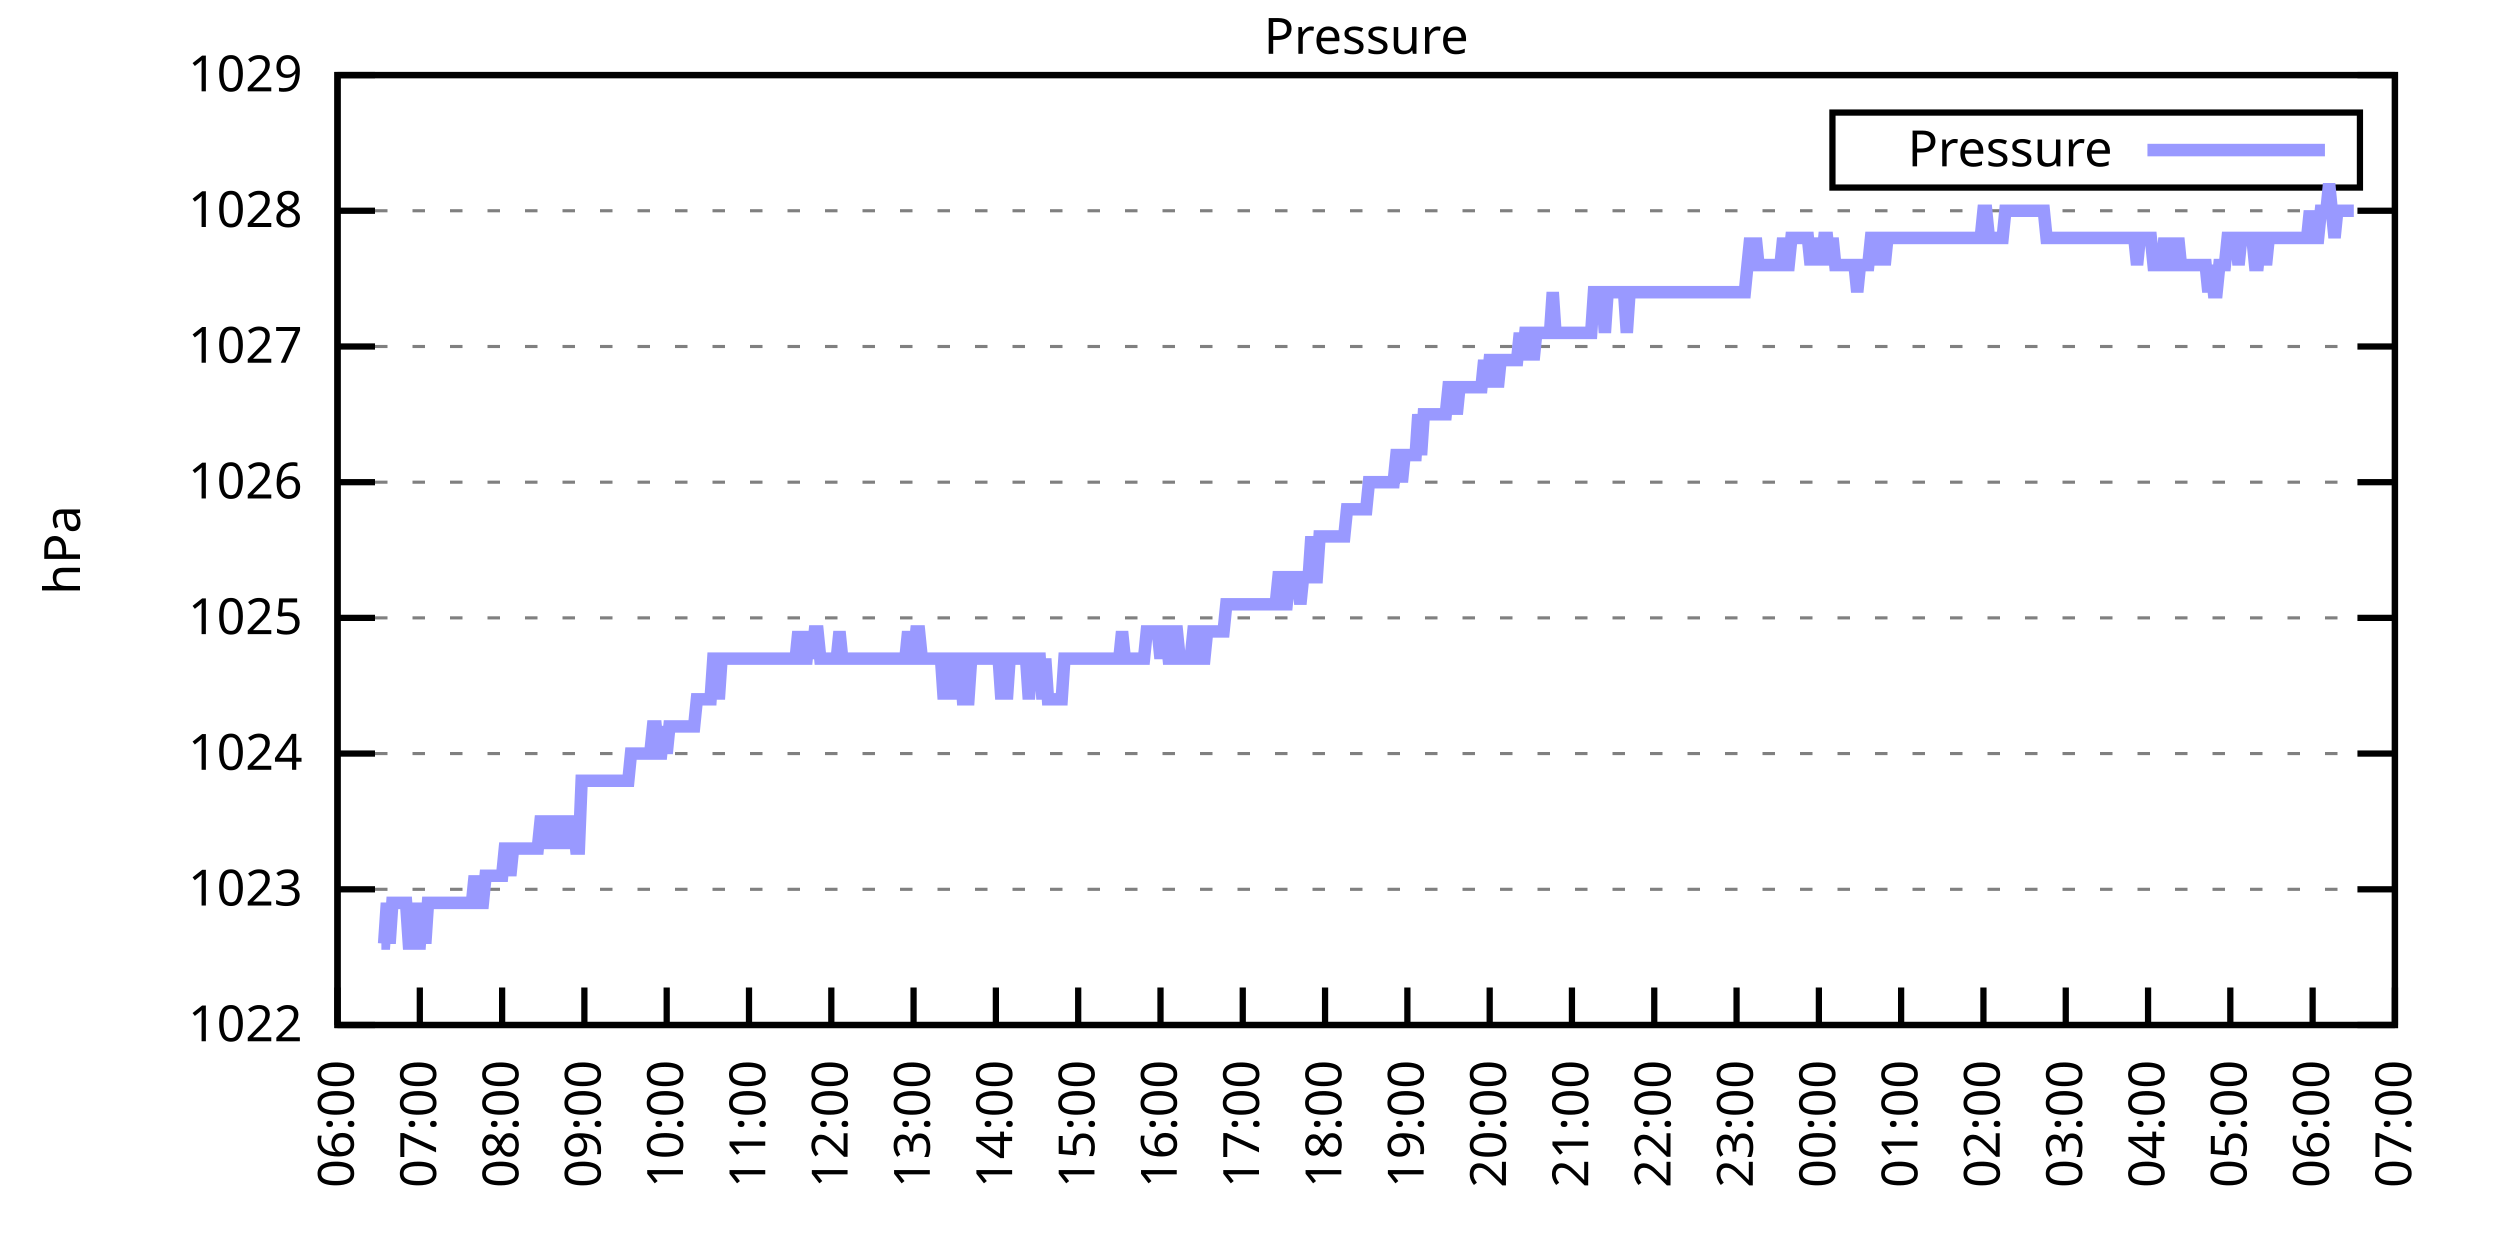
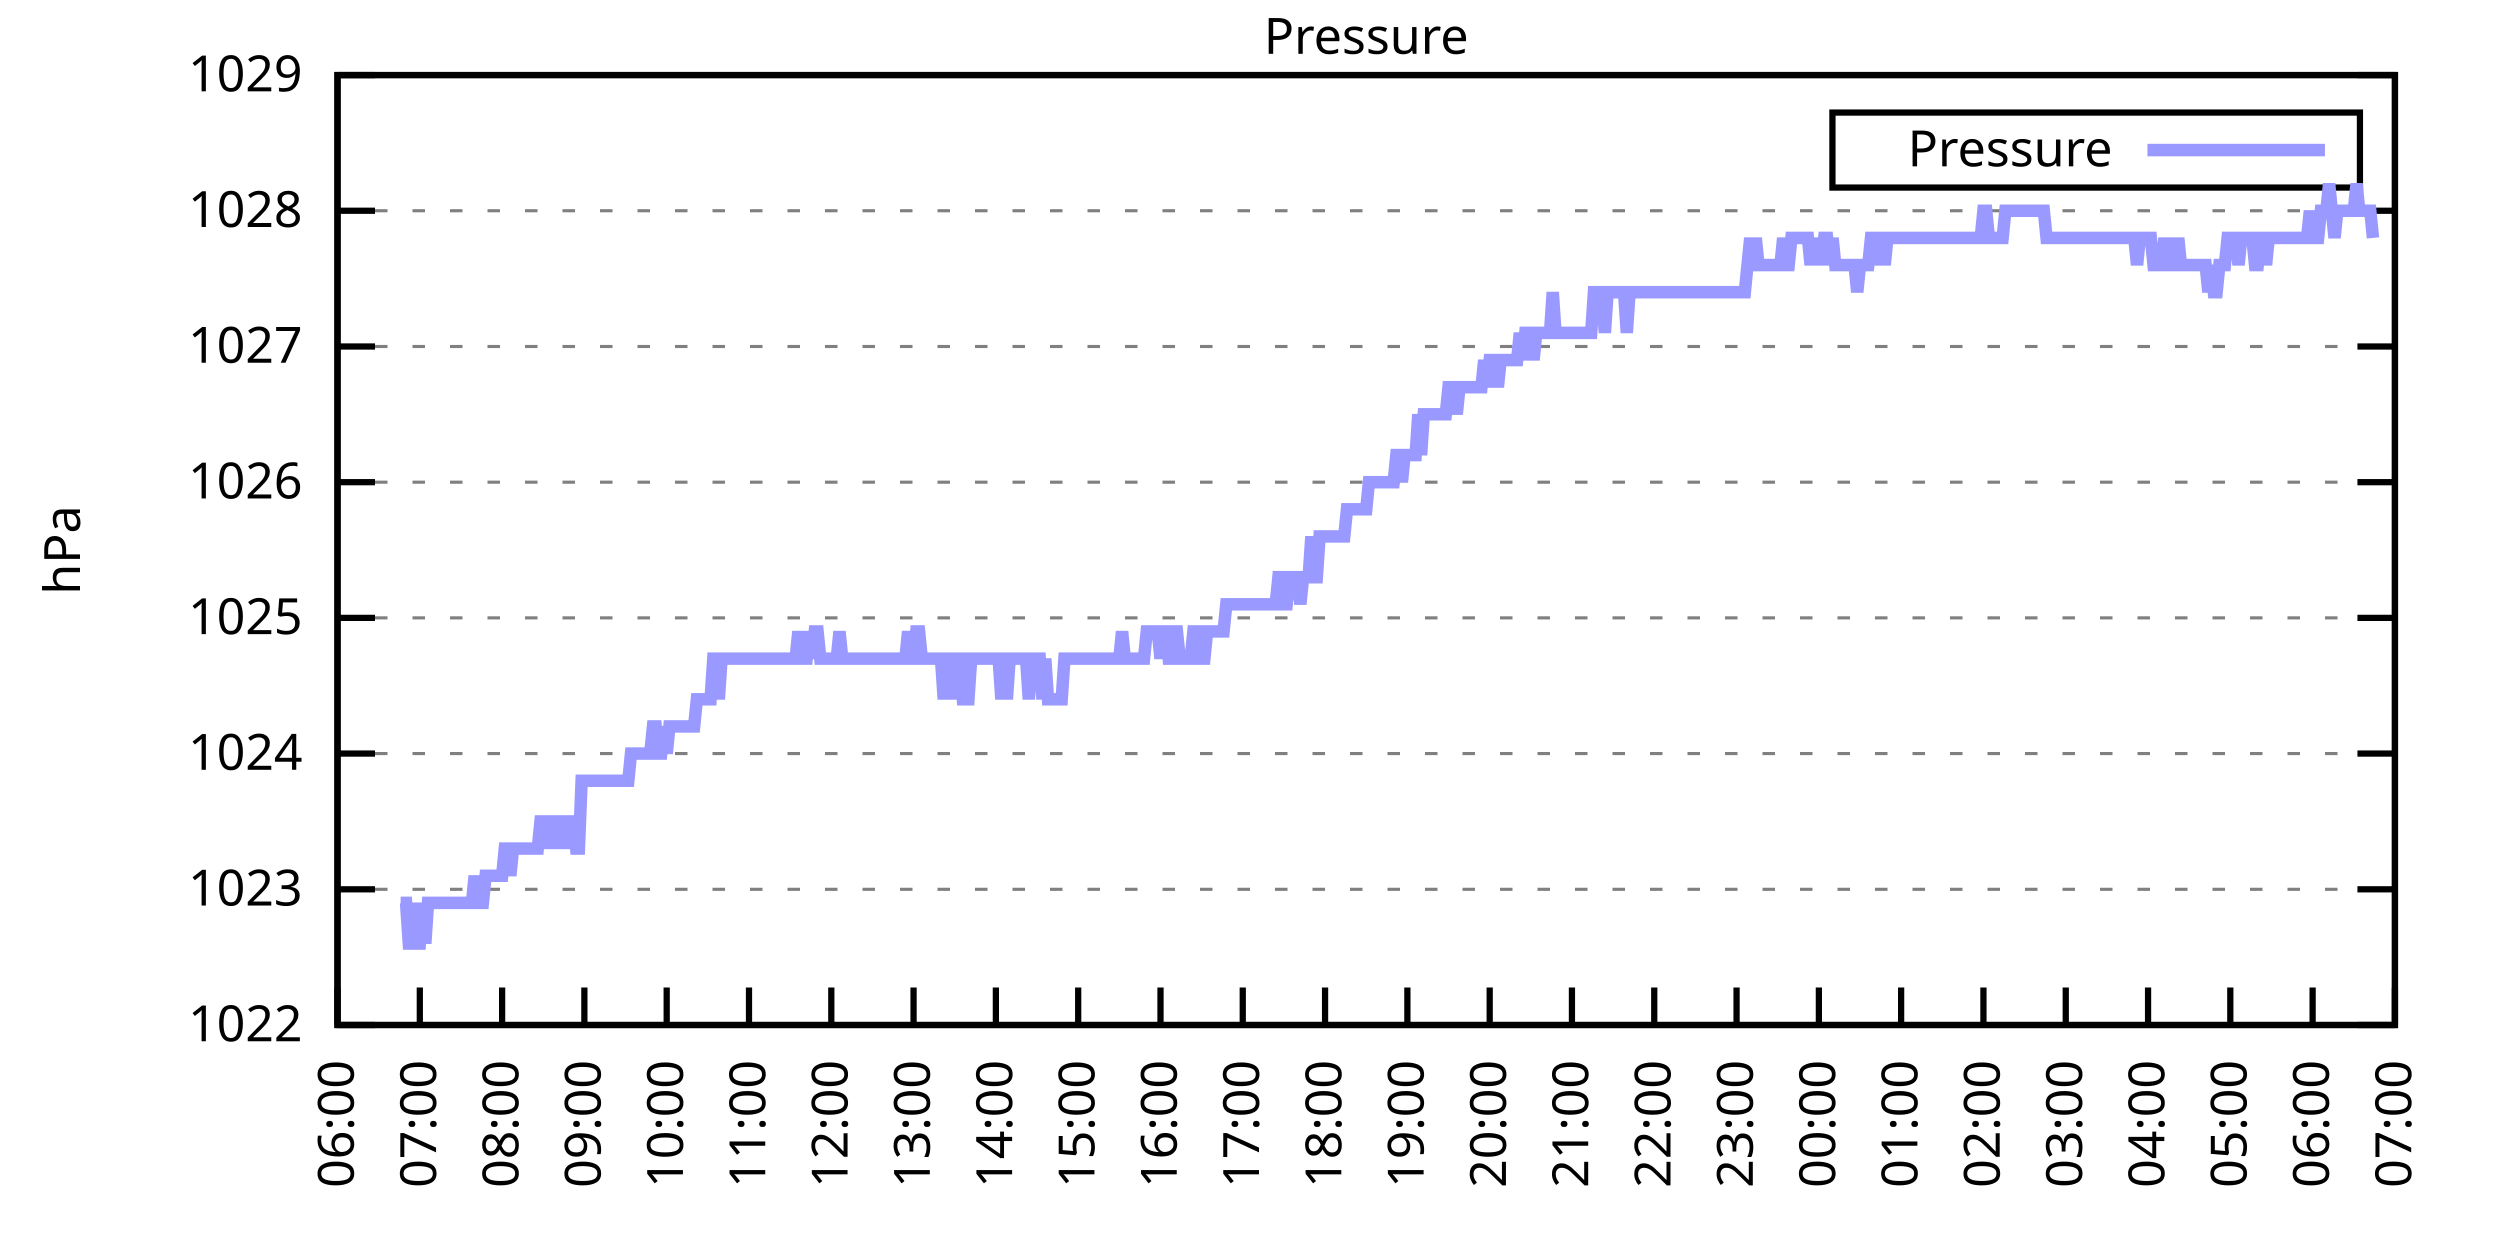
<svg xmlns="http://www.w3.org/2000/svg" xmlns:xlink="http://www.w3.org/1999/xlink" width="400" height="200" viewBox="0 0 400 200">
  <g id="gnuplot_canvas">
    <rect x="0" y="0" width="400" height="200" fill="none" />
    <defs>
      <circle id="gpDot" r="0.5" stroke-width="0.5" stroke="currentColor" />
      <path id="gpPt0" stroke-width="0.333" stroke="currentColor" d="M-1,0 h2 M0,-1 v2" />
      <path id="gpPt1" stroke-width="0.333" stroke="currentColor" d="M-1,-1 L1,1 M1,-1 L-1,1" />
      <path id="gpPt2" stroke-width="0.333" stroke="currentColor" d="M-1,0 L1,0 M0,-1 L0,1 M-1,-1 L1,1 M-1,1 L1,-1" />
      <rect id="gpPt3" stroke-width="0.333" stroke="currentColor" x="-1" y="-1" width="2" height="2" />
      <rect id="gpPt4" stroke-width="0.333" stroke="currentColor" fill="currentColor" x="-1" y="-1" width="2" height="2" />
      <circle id="gpPt5" stroke-width="0.333" stroke="currentColor" cx="0" cy="0" r="1" />
      <use xlink:href="#gpPt5" id="gpPt6" fill="currentColor" stroke="none" />
      <path id="gpPt7" stroke-width="0.333" stroke="currentColor" d="M0,-1.33 L-1.33,0.67 L1.33,0.67 z" />
      <use xlink:href="#gpPt7" id="gpPt8" fill="currentColor" stroke="none" />
      <use xlink:href="#gpPt7" id="gpPt9" stroke="currentColor" transform="rotate(180)" />
      <use xlink:href="#gpPt9" id="gpPt10" fill="currentColor" stroke="none" />
      <use xlink:href="#gpPt3" id="gpPt11" stroke="currentColor" transform="rotate(45)" />
      <use xlink:href="#gpPt11" id="gpPt12" fill="currentColor" stroke="none" />
      <path id="gpPt13" stroke-width="0.333" stroke="currentColor" d="M0,1.330 L1.265,0.411 L0.782,-1.067 L-0.782,-1.076 L-1.265,0.411 z" />
      <use xlink:href="#gpPt13" id="gpPt14" fill="currentColor" stroke="none" />
      <filter id="textbox" filterUnits="objectBoundingBox" x="0" y="0" height="1" width="1">
        <feFlood flood-color="white" flood-opacity="1" result="bgnd" />
        <feComposite in="SourceGraphic" in2="bgnd" operator="atop" />
      </filter>
      <filter id="greybox" filterUnits="objectBoundingBox" x="0" y="0" height="1" width="1">
        <feFlood flood-color="lightgrey" flood-opacity="1" result="grey" />
        <feComposite in="SourceGraphic" in2="grey" operator="atop" />
      </filter>
    </defs>
    <g fill="none" color="white" stroke="currentColor" stroke-width="1.00" stroke-linecap="butt" stroke-linejoin="miter">
</g>
    <g fill="none" color="black" stroke="currentColor" stroke-width="1.00" stroke-linecap="butt" stroke-linejoin="miter">
      <g stroke="none" shape-rendering="crispEdges">
        <polygon fill="rgb(255, 255, 255)" points="54.00,164.00 383.18,164.00 383.18,12.02 54.00,12.02 " />
      </g>
    </g>
    <g fill="none" color="black" stroke="currentColor" stroke-width="1.00" stroke-linecap="butt" stroke-linejoin="miter">
</g>
    <g fill="none" color="black" stroke="black" stroke-width="0.50" stroke-linecap="butt" stroke-linejoin="miter">
</g>
    <g fill="none" color="gray" stroke="currentColor" stroke-width="0.50" stroke-linecap="butt" stroke-linejoin="miter">
      <path stroke="gray" stroke-dasharray="2,4" class="gridline" d="M54.00,164.00 L383.19,164.00  " />
    </g>
    <g fill="none" color="gray" stroke="gray" stroke-width="1.00" stroke-linecap="butt" stroke-linejoin="miter">
</g>
    <g fill="none" color="black" stroke="currentColor" stroke-width="1.00" stroke-linecap="butt" stroke-linejoin="miter">
      <path stroke="black" d="M54.00,164.00 L60.00,164.00 M383.19,164.00 L377.19,164.00  " />
      <g transform="translate(48.40,166.60)" stroke="none" fill="black" font-family="Sans" font-size="8.00" text-anchor="end">
        <text>
          <tspan font-family="Sans"> 1022</tspan>
        </text>
      </g>
    </g>
    <g fill="none" color="black" stroke="currentColor" stroke-width="1.00" stroke-linecap="butt" stroke-linejoin="miter">
</g>
    <g fill="none" color="black" stroke="black" stroke-width="0.50" stroke-linecap="butt" stroke-linejoin="miter">
</g>
    <g fill="none" color="gray" stroke="currentColor" stroke-width="0.50" stroke-linecap="butt" stroke-linejoin="miter">
      <path stroke="gray" stroke-dasharray="2,4" class="gridline" d="M54.00,142.29 L383.19,142.29  " />
    </g>
    <g fill="none" color="gray" stroke="gray" stroke-width="1.00" stroke-linecap="butt" stroke-linejoin="miter">
</g>
    <g fill="none" color="black" stroke="currentColor" stroke-width="1.00" stroke-linecap="butt" stroke-linejoin="miter">
      <path stroke="black" d="M54.00,142.29 L60.00,142.29 M383.19,142.29 L377.19,142.29  " />
      <g transform="translate(48.40,144.89)" stroke="none" fill="black" font-family="Sans" font-size="8.00" text-anchor="end">
        <text>
          <tspan font-family="Sans"> 1023</tspan>
        </text>
      </g>
    </g>
    <g fill="none" color="black" stroke="currentColor" stroke-width="1.00" stroke-linecap="butt" stroke-linejoin="miter">
</g>
    <g fill="none" color="black" stroke="black" stroke-width="0.50" stroke-linecap="butt" stroke-linejoin="miter">
</g>
    <g fill="none" color="gray" stroke="currentColor" stroke-width="0.50" stroke-linecap="butt" stroke-linejoin="miter">
      <path stroke="gray" stroke-dasharray="2,4" class="gridline" d="M54.00,120.57 L383.19,120.57  " />
    </g>
    <g fill="none" color="gray" stroke="gray" stroke-width="1.00" stroke-linecap="butt" stroke-linejoin="miter">
</g>
    <g fill="none" color="black" stroke="currentColor" stroke-width="1.00" stroke-linecap="butt" stroke-linejoin="miter">
      <path stroke="black" d="M54.00,120.57 L60.00,120.57 M383.19,120.57 L377.19,120.57  " />
      <g transform="translate(48.40,123.17)" stroke="none" fill="black" font-family="Sans" font-size="8.00" text-anchor="end">
        <text>
          <tspan font-family="Sans"> 1024</tspan>
        </text>
      </g>
    </g>
    <g fill="none" color="black" stroke="currentColor" stroke-width="1.00" stroke-linecap="butt" stroke-linejoin="miter">
</g>
    <g fill="none" color="black" stroke="black" stroke-width="0.50" stroke-linecap="butt" stroke-linejoin="miter">
</g>
    <g fill="none" color="gray" stroke="currentColor" stroke-width="0.50" stroke-linecap="butt" stroke-linejoin="miter">
      <path stroke="gray" stroke-dasharray="2,4" class="gridline" d="M54.00,98.86 L383.19,98.86  " />
    </g>
    <g fill="none" color="gray" stroke="gray" stroke-width="1.00" stroke-linecap="butt" stroke-linejoin="miter">
</g>
    <g fill="none" color="black" stroke="currentColor" stroke-width="1.00" stroke-linecap="butt" stroke-linejoin="miter">
      <path stroke="black" d="M54.00,98.86 L60.00,98.86 M383.19,98.86 L377.19,98.86  " />
      <g transform="translate(48.40,101.46)" stroke="none" fill="black" font-family="Sans" font-size="8.00" text-anchor="end">
        <text>
          <tspan font-family="Sans"> 1025</tspan>
        </text>
      </g>
    </g>
    <g fill="none" color="black" stroke="currentColor" stroke-width="1.00" stroke-linecap="butt" stroke-linejoin="miter">
</g>
    <g fill="none" color="black" stroke="black" stroke-width="0.50" stroke-linecap="butt" stroke-linejoin="miter">
</g>
    <g fill="none" color="gray" stroke="currentColor" stroke-width="0.50" stroke-linecap="butt" stroke-linejoin="miter">
      <path stroke="gray" stroke-dasharray="2,4" class="gridline" d="M54.00,77.15 L383.19,77.15  " />
    </g>
    <g fill="none" color="gray" stroke="gray" stroke-width="1.00" stroke-linecap="butt" stroke-linejoin="miter">
</g>
    <g fill="none" color="black" stroke="currentColor" stroke-width="1.00" stroke-linecap="butt" stroke-linejoin="miter">
      <path stroke="black" d="M54.00,77.15 L60.00,77.15 M383.19,77.15 L377.19,77.15  " />
      <g transform="translate(48.40,79.75)" stroke="none" fill="black" font-family="Sans" font-size="8.00" text-anchor="end">
        <text>
          <tspan font-family="Sans"> 1026</tspan>
        </text>
      </g>
    </g>
    <g fill="none" color="black" stroke="currentColor" stroke-width="1.00" stroke-linecap="butt" stroke-linejoin="miter">
</g>
    <g fill="none" color="black" stroke="black" stroke-width="0.50" stroke-linecap="butt" stroke-linejoin="miter">
</g>
    <g fill="none" color="gray" stroke="currentColor" stroke-width="0.50" stroke-linecap="butt" stroke-linejoin="miter">
      <path stroke="gray" stroke-dasharray="2,4" class="gridline" d="M54.00,55.44 L383.19,55.44  " />
    </g>
    <g fill="none" color="gray" stroke="gray" stroke-width="1.00" stroke-linecap="butt" stroke-linejoin="miter">
</g>
    <g fill="none" color="black" stroke="currentColor" stroke-width="1.00" stroke-linecap="butt" stroke-linejoin="miter">
      <path stroke="black" d="M54.00,55.44 L60.00,55.44 M383.19,55.44 L377.19,55.44  " />
      <g transform="translate(48.40,58.04)" stroke="none" fill="black" font-family="Sans" font-size="8.00" text-anchor="end">
        <text>
          <tspan font-family="Sans"> 1027</tspan>
        </text>
      </g>
    </g>
    <g fill="none" color="black" stroke="currentColor" stroke-width="1.00" stroke-linecap="butt" stroke-linejoin="miter">
</g>
    <g fill="none" color="black" stroke="black" stroke-width="0.50" stroke-linecap="butt" stroke-linejoin="miter">
</g>
    <g fill="none" color="gray" stroke="currentColor" stroke-width="0.50" stroke-linecap="butt" stroke-linejoin="miter">
      <path stroke="gray" stroke-dasharray="2,4" class="gridline" d="M54.00,33.72 L383.19,33.72  " />
    </g>
    <g fill="none" color="gray" stroke="gray" stroke-width="1.00" stroke-linecap="butt" stroke-linejoin="miter">
</g>
    <g fill="none" color="black" stroke="currentColor" stroke-width="1.00" stroke-linecap="butt" stroke-linejoin="miter">
      <path stroke="black" d="M54.00,33.72 L60.00,33.72 M383.19,33.72 L377.19,33.72  " />
      <g transform="translate(48.40,36.32)" stroke="none" fill="black" font-family="Sans" font-size="8.00" text-anchor="end">
        <text>
          <tspan font-family="Sans"> 1028</tspan>
        </text>
      </g>
    </g>
    <g fill="none" color="black" stroke="currentColor" stroke-width="1.00" stroke-linecap="butt" stroke-linejoin="miter">
</g>
    <g fill="none" color="black" stroke="black" stroke-width="0.50" stroke-linecap="butt" stroke-linejoin="miter">
</g>
    <g fill="none" color="gray" stroke="currentColor" stroke-width="0.50" stroke-linecap="butt" stroke-linejoin="miter">
      <path stroke="gray" stroke-dasharray="2,4" class="gridline" d="M54.00,12.01 L383.19,12.01  " />
    </g>
    <g fill="none" color="gray" stroke="gray" stroke-width="1.00" stroke-linecap="butt" stroke-linejoin="miter">
</g>
    <g fill="none" color="black" stroke="currentColor" stroke-width="1.00" stroke-linecap="butt" stroke-linejoin="miter">
      <path stroke="black" d="M54.00,12.01 L60.00,12.01 M383.19,12.01 L377.19,12.01  " />
      <g transform="translate(48.40,14.61)" stroke="none" fill="black" font-family="Sans" font-size="8.00" text-anchor="end">
        <text>
          <tspan font-family="Sans"> 1029</tspan>
        </text>
      </g>
    </g>
    <g fill="none" color="black" stroke="currentColor" stroke-width="1.00" stroke-linecap="butt" stroke-linejoin="miter">
      <path stroke="black" d="M54.00,164.00 L54.00,158.00  " />
      <g transform="translate(56.60,169.60) rotate(270.00)" stroke="none" fill="black" font-family="Sans" font-size="8.00" text-anchor="end">
        <text>
          <tspan font-family="Sans">06:00</tspan>
        </text>
      </g>
    </g>
    <g fill="none" color="black" stroke="currentColor" stroke-width="1.00" stroke-linecap="butt" stroke-linejoin="miter">
      <path stroke="black" d="M67.17,164.00 L67.17,158.00  " />
      <g transform="translate(69.77,169.60) rotate(270.00)" stroke="none" fill="black" font-family="Sans" font-size="8.00" text-anchor="end">
        <text>
          <tspan font-family="Sans">07:00</tspan>
        </text>
      </g>
    </g>
    <g fill="none" color="black" stroke="currentColor" stroke-width="1.00" stroke-linecap="butt" stroke-linejoin="miter">
      <path stroke="black" d="M80.34,164.00 L80.34,158.00  " />
      <g transform="translate(82.94,169.60) rotate(270.00)" stroke="none" fill="black" font-family="Sans" font-size="8.00" text-anchor="end">
        <text>
          <tspan font-family="Sans">08:00</tspan>
        </text>
      </g>
    </g>
    <g fill="none" color="black" stroke="currentColor" stroke-width="1.00" stroke-linecap="butt" stroke-linejoin="miter">
      <path stroke="black" d="M93.50,164.00 L93.50,158.00  " />
      <g transform="translate(96.10,169.60) rotate(270.00)" stroke="none" fill="black" font-family="Sans" font-size="8.00" text-anchor="end">
        <text>
          <tspan font-family="Sans">09:00</tspan>
        </text>
      </g>
    </g>
    <g fill="none" color="black" stroke="currentColor" stroke-width="1.00" stroke-linecap="butt" stroke-linejoin="miter">
      <path stroke="black" d="M106.67,164.00 L106.67,158.00  " />
      <g transform="translate(109.27,169.60) rotate(270.00)" stroke="none" fill="black" font-family="Sans" font-size="8.00" text-anchor="end">
        <text>
          <tspan font-family="Sans">10:00</tspan>
        </text>
      </g>
    </g>
    <g fill="none" color="black" stroke="currentColor" stroke-width="1.00" stroke-linecap="butt" stroke-linejoin="miter">
      <path stroke="black" d="M119.84,164.00 L119.84,158.00  " />
      <g transform="translate(122.44,169.60) rotate(270.00)" stroke="none" fill="black" font-family="Sans" font-size="8.00" text-anchor="end">
        <text>
          <tspan font-family="Sans">11:00</tspan>
        </text>
      </g>
    </g>
    <g fill="none" color="black" stroke="currentColor" stroke-width="1.00" stroke-linecap="butt" stroke-linejoin="miter">
      <path stroke="black" d="M133.01,164.00 L133.01,158.00  " />
      <g transform="translate(135.61,169.60) rotate(270.00)" stroke="none" fill="black" font-family="Sans" font-size="8.00" text-anchor="end">
        <text>
          <tspan font-family="Sans">12:00</tspan>
        </text>
      </g>
    </g>
    <g fill="none" color="black" stroke="currentColor" stroke-width="1.00" stroke-linecap="butt" stroke-linejoin="miter">
      <path stroke="black" d="M146.17,164.00 L146.17,158.00  " />
      <g transform="translate(148.77,169.60) rotate(270.00)" stroke="none" fill="black" font-family="Sans" font-size="8.00" text-anchor="end">
        <text>
          <tspan font-family="Sans">13:00</tspan>
        </text>
      </g>
    </g>
    <g fill="none" color="black" stroke="currentColor" stroke-width="1.00" stroke-linecap="butt" stroke-linejoin="miter">
      <path stroke="black" d="M159.34,164.00 L159.34,158.00  " />
      <g transform="translate(161.94,169.60) rotate(270.00)" stroke="none" fill="black" font-family="Sans" font-size="8.00" text-anchor="end">
        <text>
          <tspan font-family="Sans">14:00</tspan>
        </text>
      </g>
    </g>
    <g fill="none" color="black" stroke="currentColor" stroke-width="1.00" stroke-linecap="butt" stroke-linejoin="miter">
      <path stroke="black" d="M172.51,164.00 L172.51,158.00  " />
      <g transform="translate(175.11,169.60) rotate(270.00)" stroke="none" fill="black" font-family="Sans" font-size="8.00" text-anchor="end">
        <text>
          <tspan font-family="Sans">15:00</tspan>
        </text>
      </g>
    </g>
    <g fill="none" color="black" stroke="currentColor" stroke-width="1.00" stroke-linecap="butt" stroke-linejoin="miter">
      <path stroke="black" d="M185.68,164.00 L185.68,158.00  " />
      <g transform="translate(188.28,169.60) rotate(270.00)" stroke="none" fill="black" font-family="Sans" font-size="8.00" text-anchor="end">
        <text>
          <tspan font-family="Sans">16:00</tspan>
        </text>
      </g>
    </g>
    <g fill="none" color="black" stroke="currentColor" stroke-width="1.00" stroke-linecap="butt" stroke-linejoin="miter">
      <path stroke="black" d="M198.84,164.00 L198.84,158.00  " />
      <g transform="translate(201.44,169.60) rotate(270.00)" stroke="none" fill="black" font-family="Sans" font-size="8.00" text-anchor="end">
        <text>
          <tspan font-family="Sans">17:00</tspan>
        </text>
      </g>
    </g>
    <g fill="none" color="black" stroke="currentColor" stroke-width="1.00" stroke-linecap="butt" stroke-linejoin="miter">
      <path stroke="black" d="M212.01,164.00 L212.01,158.00  " />
      <g transform="translate(214.61,169.60) rotate(270.00)" stroke="none" fill="black" font-family="Sans" font-size="8.00" text-anchor="end">
        <text>
          <tspan font-family="Sans">18:00</tspan>
        </text>
      </g>
    </g>
    <g fill="none" color="black" stroke="currentColor" stroke-width="1.00" stroke-linecap="butt" stroke-linejoin="miter">
      <path stroke="black" d="M225.18,164.00 L225.18,158.00  " />
      <g transform="translate(227.78,169.60) rotate(270.00)" stroke="none" fill="black" font-family="Sans" font-size="8.00" text-anchor="end">
        <text>
          <tspan font-family="Sans">19:00</tspan>
        </text>
      </g>
    </g>
    <g fill="none" color="black" stroke="currentColor" stroke-width="1.00" stroke-linecap="butt" stroke-linejoin="miter">
      <path stroke="black" d="M238.35,164.00 L238.35,158.00  " />
      <g transform="translate(240.95,169.60) rotate(270.00)" stroke="none" fill="black" font-family="Sans" font-size="8.00" text-anchor="end">
        <text>
          <tspan font-family="Sans">20:00</tspan>
        </text>
      </g>
    </g>
    <g fill="none" color="black" stroke="currentColor" stroke-width="1.00" stroke-linecap="butt" stroke-linejoin="miter">
      <path stroke="black" d="M251.51,164.00 L251.51,158.00  " />
      <g transform="translate(254.11,169.60) rotate(270.00)" stroke="none" fill="black" font-family="Sans" font-size="8.00" text-anchor="end">
        <text>
          <tspan font-family="Sans">21:00</tspan>
        </text>
      </g>
    </g>
    <g fill="none" color="black" stroke="currentColor" stroke-width="1.00" stroke-linecap="butt" stroke-linejoin="miter">
      <path stroke="black" d="M264.68,164.00 L264.68,158.00  " />
      <g transform="translate(267.28,169.60) rotate(270.00)" stroke="none" fill="black" font-family="Sans" font-size="8.00" text-anchor="end">
        <text>
          <tspan font-family="Sans">22:00</tspan>
        </text>
      </g>
    </g>
    <g fill="none" color="black" stroke="currentColor" stroke-width="1.00" stroke-linecap="butt" stroke-linejoin="miter">
      <path stroke="black" d="M277.85,164.00 L277.85,158.00  " />
      <g transform="translate(280.45,169.60) rotate(270.00)" stroke="none" fill="black" font-family="Sans" font-size="8.00" text-anchor="end">
        <text>
          <tspan font-family="Sans">23:00</tspan>
        </text>
      </g>
    </g>
    <g fill="none" color="black" stroke="currentColor" stroke-width="1.00" stroke-linecap="butt" stroke-linejoin="miter">
      <path stroke="black" d="M291.02,164.00 L291.02,158.00  " />
      <g transform="translate(293.62,169.60) rotate(270.00)" stroke="none" fill="black" font-family="Sans" font-size="8.00" text-anchor="end">
        <text>
          <tspan font-family="Sans">00:00</tspan>
        </text>
      </g>
    </g>
    <g fill="none" color="black" stroke="currentColor" stroke-width="1.00" stroke-linecap="butt" stroke-linejoin="miter">
      <path stroke="black" d="M304.18,164.00 L304.18,158.00  " />
      <g transform="translate(306.78,169.60) rotate(270.00)" stroke="none" fill="black" font-family="Sans" font-size="8.00" text-anchor="end">
        <text>
          <tspan font-family="Sans">01:00</tspan>
        </text>
      </g>
    </g>
    <g fill="none" color="black" stroke="currentColor" stroke-width="1.00" stroke-linecap="butt" stroke-linejoin="miter">
      <path stroke="black" d="M317.35,164.00 L317.35,158.00  " />
      <g transform="translate(319.95,169.60) rotate(270.00)" stroke="none" fill="black" font-family="Sans" font-size="8.00" text-anchor="end">
        <text>
          <tspan font-family="Sans">02:00</tspan>
        </text>
      </g>
    </g>
    <g fill="none" color="black" stroke="currentColor" stroke-width="1.00" stroke-linecap="butt" stroke-linejoin="miter">
      <path stroke="black" d="M330.52,164.00 L330.52,158.00  " />
      <g transform="translate(333.12,169.60) rotate(270.00)" stroke="none" fill="black" font-family="Sans" font-size="8.00" text-anchor="end">
        <text>
          <tspan font-family="Sans">03:00</tspan>
        </text>
      </g>
    </g>
    <g fill="none" color="black" stroke="currentColor" stroke-width="1.00" stroke-linecap="butt" stroke-linejoin="miter">
      <path stroke="black" d="M343.69,164.00 L343.69,158.00  " />
      <g transform="translate(346.29,169.60) rotate(270.00)" stroke="none" fill="black" font-family="Sans" font-size="8.00" text-anchor="end">
        <text>
          <tspan font-family="Sans">04:00</tspan>
        </text>
      </g>
    </g>
    <g fill="none" color="black" stroke="currentColor" stroke-width="1.00" stroke-linecap="butt" stroke-linejoin="miter">
      <path stroke="black" d="M356.85,164.00 L356.85,158.00  " />
      <g transform="translate(359.45,169.60) rotate(270.00)" stroke="none" fill="black" font-family="Sans" font-size="8.00" text-anchor="end">
        <text>
          <tspan font-family="Sans">05:00</tspan>
        </text>
      </g>
    </g>
    <g fill="none" color="black" stroke="currentColor" stroke-width="1.00" stroke-linecap="butt" stroke-linejoin="miter">
      <path stroke="black" d="M370.02,164.00 L370.02,158.00  " />
      <g transform="translate(372.62,169.60) rotate(270.00)" stroke="none" fill="black" font-family="Sans" font-size="8.00" text-anchor="end">
        <text>
          <tspan font-family="Sans">06:00</tspan>
        </text>
      </g>
    </g>
    <g fill="none" color="black" stroke="currentColor" stroke-width="1.00" stroke-linecap="butt" stroke-linejoin="miter">
      <path stroke="black" d="M383.19,164.00 L383.19,158.00  " />
      <g transform="translate(385.79,169.60) rotate(270.00)" stroke="none" fill="black" font-family="Sans" font-size="8.00" text-anchor="end">
        <text>
          <tspan font-family="Sans">07:00</tspan>
        </text>
      </g>
    </g>
    <g fill="none" color="black" stroke="currentColor" stroke-width="1.00" stroke-linecap="butt" stroke-linejoin="miter">
</g>
    <g fill="none" color="black" stroke="currentColor" stroke-width="1.00" stroke-linecap="butt" stroke-linejoin="miter">
      <path stroke="black" d="M54.00,12.01 L54.00,164.00 L383.19,164.00 L383.19,12.01 L54.00,12.01 Z  " />
    </g>
    <g fill="none" color="black" stroke="currentColor" stroke-width="1.00" stroke-linecap="butt" stroke-linejoin="miter">
</g>
    <g fill="none" color="black" stroke="currentColor" stroke-width="1.00" stroke-linecap="butt" stroke-linejoin="miter">
      <path stroke="black" d="M293.19,30.01 L293.19,18.01 L377.59,18.01 L377.59,30.01 L293.19,30.01 Z  " />
    </g>
    <g id="Pressure_plot_1">
      <g fill="none" color="white" stroke="black" stroke-width="2.00" stroke-linecap="butt" stroke-linejoin="miter">
</g>
      <g fill="none" color="black" stroke="currentColor" stroke-width="2.00" stroke-linecap="butt" stroke-linejoin="miter">
        <g transform="translate(337.99,26.61)" stroke="none" fill="black" font-family="Sans" font-size="8.00" text-anchor="end">
          <text>
            <tspan font-family="Sans">Pressure</tspan>
          </text>
        </g>
      </g>
      <g fill="none" color="black" stroke="currentColor" stroke-width="2.00" stroke-linecap="butt" stroke-linejoin="miter">
-         <path stroke="rgb(153, 153, 255)" d="M343.59,24.01 L371.99,24.01 M61.02,150.97 L61.46,150.97 L61.90,144.46 L62.34,150.97 L62.78,144.46 L63.22,144.46   L63.66,144.46 L64.10,144.46 L64.53,144.46 L64.97,144.46 L65.41,150.97 L65.85,150.97 L66.29,144.46 L66.73,150.97   L67.17,150.97 L67.61,144.46 L68.05,150.97 L68.48,144.46 L68.92,144.46 L69.36,144.46 L69.80,144.46 L70.24,144.46   L70.68,144.46 L71.12,144.46 L71.56,144.46 L72.00,144.46 L72.43,144.46 L72.87,144.46 L73.31,144.46 L73.75,144.46   L74.19,144.46 L74.63,144.46 L75.07,144.46 L75.51,144.46 L75.95,140.12 L76.38,144.46 L76.82,144.46 L77.26,144.46   L77.70,140.12 L78.14,140.12 L78.58,140.12 L79.02,140.12 L79.46,140.12 L79.90,140.12 L80.34,140.12 L80.77,135.77   L81.21,135.77 L81.65,140.12 L82.09,135.77 L82.53,135.77 L82.97,135.77 L83.41,135.77 L83.85,135.77 L84.29,135.77   L84.72,135.77 L85.16,135.77 L85.60,135.77 L86.04,135.77 L86.48,131.43 L86.92,131.43 L87.36,131.43 L87.80,135.77   L88.24,131.43 L88.67,131.43 L89.11,131.43 L89.55,135.77 L89.99,131.43 L90.43,135.77 L90.87,131.43 L91.31,131.43   L91.75,131.43 L92.19,135.77 L92.62,135.77 L93.06,124.92 L93.50,124.92 L93.94,124.92 L94.38,124.92 L94.82,124.92   L95.26,124.92 L95.70,124.92 L96.14,124.92 L96.58,124.92 L97.01,124.92 L97.45,124.92 L97.89,124.92 L98.33,124.92   L98.77,124.92 L99.21,124.92 L99.65,124.92 L100.09,124.92 L100.53,124.92 L100.96,120.57 L101.40,120.57 L101.84,120.57   L102.28,120.57 L102.72,120.57 L103.16,120.57 L103.60,120.57 L104.04,120.57 L104.48,116.23 L104.91,116.23 L105.35,120.57   L105.79,120.57 L106.23,116.23 L106.67,120.57 L107.11,116.23 L107.55,116.23 L107.99,116.23 L108.43,116.23 L108.87,116.23   L109.30,116.23 L109.74,116.23 L110.18,116.23 L110.62,116.23 L111.06,116.23 L111.50,111.89 L111.94,111.89 L112.38,111.89   L112.82,111.89 L113.25,111.89 L113.69,111.89 L114.13,105.38 L114.57,105.38 L115.01,111.89 L115.45,105.38 L115.89,105.38   L116.33,105.38 L116.77,105.38 L117.20,105.38 L117.64,105.38 L118.08,105.38 L118.52,105.38 L118.96,105.38 L119.40,105.38   L119.84,105.38 L120.28,105.38 L120.72,105.38 L121.15,105.38 L121.59,105.38 L122.03,105.38 L122.47,105.38 L122.91,105.38   L123.35,105.38 L123.79,105.38 L124.23,105.38 L124.67,105.38 L125.11,105.38 L125.54,105.38 L125.98,105.38 L126.42,105.38   L126.86,105.38 L127.30,105.38 L127.74,101.03 L128.18,105.38 L128.62,105.38 L129.06,105.38 L129.49,101.03 L129.93,105.38   L130.37,101.03 L130.81,101.03 L131.25,105.38 L131.69,105.38 L132.13,105.38 L132.57,105.38 L133.01,105.38 L133.44,105.38   L133.88,105.38 L134.32,101.03 L134.76,105.38 L135.20,105.38 L135.64,105.38 L136.08,105.38 L136.52,105.38 L136.96,105.38   L137.39,105.38 L137.83,105.38 L138.27,105.38 L138.71,105.38 L139.15,105.38 L139.59,105.38 L140.03,105.38 L140.47,105.38   L140.91,105.38 L141.35,105.38 L141.78,105.38 L142.22,105.38 L142.66,105.38 L143.10,105.38 L143.54,105.38 L143.98,105.38   L144.42,105.38 L144.86,105.38 L145.30,101.03 L145.73,105.38 L146.17,105.38 L146.61,101.03 L147.05,101.03 L147.49,105.38   L147.93,105.38 L148.37,105.38 L148.81,105.38 L149.25,105.38 L149.68,105.38 L150.12,105.38 L150.56,105.38 L151.00,111.89   L151.44,105.38 L151.88,105.38 L152.32,105.38 L152.76,111.89 L153.20,105.38 L153.63,105.38 L154.07,111.89 L154.51,111.89   L154.95,111.89 L155.39,105.38 L155.83,105.38 L156.27,105.38 L156.71,105.38 L157.15,105.38 L157.59,105.38 L158.02,105.38   L158.46,105.38 L158.90,105.38 L159.34,105.38 L159.78,105.38 L160.22,111.89 L160.66,105.38 L161.10,111.89 L161.54,105.38   L161.97,105.38 L162.41,105.38 L162.85,105.38 L163.29,105.38 L163.73,105.38 L164.17,105.38 L164.61,111.89 L165.05,105.38   L165.49,105.38 L165.92,105.38 L166.36,105.38 L166.80,111.89 L167.24,105.38 L167.68,111.89 L168.12,111.89 L168.56,111.89   L169.00,111.89 L169.44,111.89 L169.87,111.89 L170.31,105.38 L170.75,105.38 L171.19,105.38 L171.63,105.38 L172.07,105.38   L172.51,105.38 L172.95,105.38 L173.39,105.38 L173.83,105.38 L174.26,105.38 L174.70,105.38 L175.14,105.38 L175.58,105.38   L176.02,105.38 L176.46,105.38 L176.90,105.38 L177.34,105.38 L177.78,105.38 L178.21,105.38 L178.65,105.38 L179.09,105.38   L179.53,101.03 L179.97,105.38 L180.41,105.38 L180.85,105.38 L181.29,105.38 L181.73,105.38 L182.16,105.38 L182.60,105.38   L183.04,105.38 L183.48,101.03 L183.92,101.03 L184.36,101.03 L184.80,101.03 L185.24,101.03 L185.68,105.38 L186.11,101.03   L186.55,101.03 L186.99,105.38 L187.43,105.38 L187.87,101.03 L188.31,101.03 L188.75,105.38 L189.19,105.38 L189.63,105.38   L190.07,105.38 L190.50,105.38 L190.94,101.03 L191.38,101.03 L191.82,101.03 L192.26,105.38 L192.70,105.38 L193.14,101.03   L193.58,101.03 L194.02,101.03 L194.45,101.03 L194.89,101.03 L195.33,101.03 L195.77,101.03 L196.21,96.69 L196.65,96.69   L197.09,96.69 L197.53,96.69 L197.97,96.69 L198.40,96.69 L198.84,96.69 L199.28,96.69 L199.72,96.69 L200.16,96.69   L200.60,96.69 L201.04,96.69 L201.48,96.69 L201.92,96.69 L202.35,96.69 L202.79,96.69 L203.23,96.69 L203.67,96.69   L204.11,96.69 L204.55,92.35 L204.99,92.35 L205.43,96.69 L205.87,96.69 L206.31,92.35 L206.74,92.35 L207.18,92.35   L207.62,92.35 L208.06,96.69 L208.50,92.35 L208.94,92.35 L209.38,92.35 L209.82,85.83 L210.26,92.35 L210.69,92.35   L211.13,85.83 L211.57,85.83 L212.01,85.83 L212.45,85.83 L212.89,85.83 L213.33,85.83 L213.77,85.83 L214.21,85.83   L214.64,85.83 L215.08,85.83 L215.52,81.49 L215.96,81.49 L216.40,81.49 L216.84,81.49 L217.28,81.49 L217.72,81.49   L218.16,81.49 L218.60,81.49 L219.03,77.15 L219.47,77.15 L219.91,77.15 L220.35,77.15 L220.79,77.15 L221.23,77.15   L221.67,77.15 L222.11,77.15 L222.55,77.15 L222.98,77.15 L223.42,72.81 L223.86,72.81 L224.30,77.15 L224.74,72.81   L225.18,72.81 L225.62,72.81 L226.06,72.81 L226.50,72.81 L226.93,66.29 L227.37,72.81 L227.81,66.29 L228.25,66.29   L228.69,66.29 L229.13,66.29 L229.57,66.29 L230.01,66.29 L230.45,66.29 L230.88,66.29 L231.32,66.29 L231.76,61.95   L232.20,61.95 L232.64,61.95 L233.08,66.29 L233.52,61.95 L233.96,61.95 L234.40,61.95 L234.84,61.95 L235.27,61.95   L235.71,61.95 L236.15,61.95 L236.59,61.95 L237.03,61.95 L237.47,57.61 L237.91,61.95 L238.35,57.61 L238.79,57.61   L239.22,57.61 L239.66,61.95 L240.10,57.61 L240.54,57.61 L240.98,57.61 L241.42,57.61 L241.86,57.61 L242.30,57.61   L242.74,57.61 L243.17,53.26 L243.61,57.61 L244.05,53.26 L244.49,53.26 L244.93,53.26 L245.37,57.61 L245.81,53.26   L246.25,53.26 L246.69,53.26 L247.12,53.26 L247.56,53.26 L248.00,53.26 L248.44,46.75 L248.88,53.26 L249.32,53.26   L249.76,53.26 L250.20,53.26 L250.64,53.26 L251.08,53.26 L251.51,53.26 L251.95,53.26 L252.39,53.26 L252.83,53.26   L253.27,53.26 L253.71,53.26 L254.15,53.26 L254.59,53.26 L255.03,46.75 L255.46,46.75 L255.90,46.75 L256.34,46.75   L256.78,53.26 L257.22,46.75 L257.66,46.75 L258.10,46.75 L258.54,46.75 L258.98,46.75 L259.41,46.75 L259.85,46.75   L260.29,53.26 L260.73,46.75 L261.17,46.75 L261.61,46.75 L262.05,46.75 L262.49,46.75 L262.93,46.75 L263.36,46.75   L263.80,46.75 L264.24,46.75 L264.68,46.75 L265.12,46.75 L265.56,46.75 L266.00,46.75 L266.44,46.75 L266.88,46.75   L267.32,46.75 L267.75,46.75 L268.19,46.75 L268.63,46.75 L269.07,46.75 L269.51,46.75 L269.95,46.75 L270.39,46.75   L270.83,46.75 L271.27,46.75 L271.70,46.75 L272.14,46.75 L272.58,46.75 L273.02,46.75 L273.46,46.75 L273.90,46.75   L274.34,46.75 L274.78,46.75 L275.22,46.75 L275.65,46.75 L276.09,46.75 L276.53,46.75 L276.97,46.75 L277.41,46.75   L277.85,46.75 L278.29,46.75 L278.73,46.75 L279.17,46.75 L279.60,42.41 L280.04,38.07 L280.48,42.41 L280.92,38.07   L281.36,42.41 L281.80,42.41 L282.24,42.41 L282.68,42.41 L283.12,42.41 L283.56,42.41 L283.99,42.41 L284.43,42.41   L284.87,42.41 L285.31,38.07 L285.75,42.41 L286.19,42.41 L286.63,38.07 L287.07,38.07 L287.51,38.07 L287.94,38.07   L288.38,38.07 L288.82,38.07 L289.26,38.07 L289.70,42.41 L290.14,38.07 L290.58,42.41 L291.02,38.07 L291.46,42.41   L291.89,38.07 L292.33,38.07 L292.77,42.41 L293.21,38.07 L293.65,42.41 L294.09,42.41 L294.53,42.41 L294.97,42.41   L295.41,42.41 L295.84,42.41 L296.28,42.41 L296.72,42.41 L297.16,46.75 L297.60,42.41 L298.04,42.41 L298.48,42.41   L298.92,42.41 L299.36,38.07 L299.80,38.07 L300.23,42.41 L300.67,38.07 L301.11,38.07 L301.55,42.41 L301.99,38.07   L302.43,38.07 L302.87,38.07 L303.31,38.07 L303.75,38.07 L304.18,38.07 L304.62,38.07 L305.06,38.07 L305.50,38.07   L305.94,38.07 L306.38,38.07 L306.82,38.07 L307.26,38.07 L307.70,38.07 L308.13,38.07 L308.57,38.07 L309.01,38.07   L309.45,38.07 L309.89,38.07 L310.33,38.07 L310.77,38.07 L311.21,38.07 L311.65,38.07 L312.08,38.07 L312.52,38.07   L312.96,38.07 L313.40,38.07 L313.84,38.07 L314.28,38.07 L314.72,38.07 L315.16,38.07 L315.60,38.07 L316.04,38.07   L316.47,38.07 L316.91,38.07 L317.35,33.72 L317.79,33.72 L318.23,38.07 L318.67,38.07 L319.11,38.07 L319.55,38.07   L319.99,38.07 L320.42,38.07 L320.86,33.72 L321.30,33.72 L321.74,33.72 L322.18,33.72 L322.62,33.72 L323.06,33.72   L323.50,33.72 L323.94,33.72 L324.37,33.72 L324.81,33.72 L325.25,33.72 L325.69,33.72 L326.13,33.72 L326.57,33.72   L327.01,33.72 L327.45,38.07 L327.89,38.07 L328.33,38.07 L328.76,38.07 L329.20,38.07 L329.64,38.07 L330.08,38.07   L330.52,38.07 L330.96,38.07 L331.40,38.07 L331.84,38.07 L332.28,38.07 L332.71,38.07 L333.15,38.07 L333.59,38.07   L334.03,38.07 L334.47,38.07 L334.91,38.07 L335.35,38.07 L335.79,38.07 L336.23,38.07 L336.66,38.07 L337.10,38.07   L337.54,38.07 L337.98,38.07 L338.42,38.07 L338.86,38.07 L339.30,38.07 L339.74,38.07 L340.18,38.07 L340.61,38.07   L341.05,38.07 L341.49,38.07 L341.93,42.41 L342.37,38.07 L342.81,38.07 L343.25,38.07 L343.69,38.07 L344.13,38.07   L344.57,42.41 L345.00,42.41 L345.44,42.41 L345.88,42.41 L346.32,38.07 L346.76,42.41 L347.20,38.07 L347.64,42.41   L348.08,42.41 L348.52,38.07 L348.95,42.41 L349.39,42.41 L349.83,42.41 L350.27,42.41 L350.71,42.41 L351.15,42.41   L351.59,42.41 L352.03,42.41 L352.47,42.41 L352.90,42.41 L353.34,46.75 L353.78,42.41 L354.22,46.75 L354.66,46.75   L355.10,42.41 L355.54,42.41 L355.98,42.41 L356.42,38.07 L356.85,38.07 L357.29,38.07 L357.73,38.07 L358.17,42.41   L358.61,38.07 L359.05,38.07 L359.49,38.07 L359.93,38.07 L360.37,38.07 L360.81,42.41 L361.24,42.41 L361.68,38.07   L362.12,38.07 L362.56,42.41 L363.00,38.07 L363.44,38.07 L363.88,38.07 L364.32,38.07 L364.76,38.07 L365.19,38.07   L365.63,38.07 L366.07,38.07 L366.51,38.07 L366.95,38.07 L367.39,38.07 L367.83,38.07 L368.27,38.07 L368.71,38.07   L369.14,38.07 L369.58,33.72 L370.02,38.07 L370.46,38.07 L370.90,38.07 L371.34,33.72 L371.78,33.72 L372.22,33.72   L372.66,29.38 L373.09,33.72 L373.53,38.07 L373.97,33.72 L374.41,33.72 L374.85,33.72 L375.29,33.72 L375.73,33.72   L376.17,33.72 L376.61,33.72  " />
+         <path stroke="rgb(153, 153, 255)" d="M343.59,24.01 L371.99,24.01 M64.10,144.46 L64.53,144.46 L64.97,144.46 L65.41,150.97 L65.85,150.97 L66.29,144.46   L66.73,150.97 L67.17,150.97 L67.61,144.46 L68.05,150.97 L68.48,144.46 L68.92,144.46 L69.36,144.46 L69.80,144.46   L70.24,144.46 L70.68,144.46 L71.12,144.46 L71.56,144.46 L72.00,144.46 L72.43,144.46 L72.87,144.46 L73.31,144.46   L73.75,144.46 L74.19,144.46 L74.63,144.46 L75.07,144.46 L75.51,144.46 L75.95,140.12 L76.38,144.46 L76.82,144.46   L77.26,144.46 L77.70,140.12 L78.14,140.12 L78.58,140.12 L79.02,140.12 L79.46,140.12 L79.90,140.12 L80.34,140.12   L80.77,135.77 L81.21,135.77 L81.65,140.12 L82.09,135.77 L82.53,135.77 L82.97,135.77 L83.41,135.77 L83.85,135.77   L84.29,135.77 L84.72,135.77 L85.16,135.77 L85.60,135.77 L86.04,135.77 L86.48,131.43 L86.92,131.43 L87.36,131.43   L87.80,135.77 L88.24,131.43 L88.67,131.43 L89.11,131.43 L89.55,135.77 L89.99,131.43 L90.43,135.77 L90.87,131.43   L91.31,131.43 L91.75,131.43 L92.19,135.77 L92.62,135.77 L93.06,124.92 L93.50,124.92 L93.94,124.92 L94.38,124.92   L94.82,124.92 L95.26,124.92 L95.70,124.92 L96.14,124.92 L96.58,124.92 L97.01,124.92 L97.45,124.92 L97.89,124.92   L98.33,124.92 L98.77,124.92 L99.21,124.92 L99.65,124.92 L100.09,124.92 L100.53,124.92 L100.96,120.57 L101.40,120.57   L101.84,120.57 L102.28,120.57 L102.72,120.57 L103.16,120.57 L103.60,120.57 L104.04,120.57 L104.48,116.23 L104.91,116.23   L105.35,120.57 L105.79,120.57 L106.23,116.23 L106.67,120.57 L107.11,116.23 L107.55,116.23 L107.99,116.23 L108.43,116.23   L108.87,116.23 L109.30,116.23 L109.74,116.23 L110.18,116.23 L110.62,116.23 L111.06,116.23 L111.50,111.89 L111.94,111.89   L112.38,111.89 L112.82,111.89 L113.25,111.89 L113.69,111.89 L114.13,105.38 L114.57,105.38 L115.01,111.89 L115.45,105.38   L115.89,105.38 L116.33,105.38 L116.77,105.38 L117.20,105.38 L117.64,105.38 L118.08,105.38 L118.52,105.38 L118.96,105.38   L119.40,105.38 L119.84,105.38 L120.28,105.38 L120.72,105.38 L121.15,105.38 L121.59,105.38 L122.03,105.38 L122.47,105.38   L122.91,105.38 L123.35,105.38 L123.79,105.38 L124.23,105.38 L124.67,105.38 L125.11,105.38 L125.54,105.38 L125.98,105.38   L126.42,105.38 L126.86,105.38 L127.30,105.38 L127.74,101.03 L128.18,105.38 L128.62,105.38 L129.06,105.38 L129.49,101.03   L129.93,105.38 L130.37,101.03 L130.81,101.03 L131.25,105.38 L131.69,105.38 L132.13,105.38 L132.57,105.38 L133.01,105.38   L133.44,105.38 L133.88,105.38 L134.32,101.03 L134.76,105.38 L135.20,105.38 L135.64,105.38 L136.08,105.38 L136.52,105.38   L136.96,105.38 L137.39,105.38 L137.83,105.38 L138.27,105.38 L138.71,105.38 L139.15,105.38 L139.59,105.38 L140.03,105.38   L140.47,105.38 L140.91,105.38 L141.35,105.38 L141.78,105.38 L142.22,105.38 L142.66,105.38 L143.10,105.38 L143.54,105.38   L143.98,105.38 L144.42,105.38 L144.86,105.38 L145.30,101.03 L145.73,105.38 L146.17,105.38 L146.61,101.03 L147.05,101.03   L147.49,105.38 L147.93,105.38 L148.37,105.38 L148.81,105.38 L149.25,105.38 L149.68,105.38 L150.12,105.38 L150.56,105.38   L151.00,111.89 L151.44,105.38 L151.88,105.38 L152.32,105.38 L152.76,111.89 L153.20,105.38 L153.63,105.38 L154.07,111.89   L154.51,111.89 L154.95,111.89 L155.39,105.38 L155.83,105.38 L156.27,105.38 L156.71,105.38 L157.15,105.38 L157.59,105.38   L158.02,105.38 L158.46,105.38 L158.90,105.38 L159.34,105.38 L159.78,105.38 L160.22,111.89 L160.66,105.38 L161.10,111.89   L161.54,105.38 L161.97,105.38 L162.41,105.38 L162.85,105.38 L163.29,105.38 L163.73,105.38 L164.17,105.38 L164.61,111.89   L165.05,105.38 L165.49,105.38 L165.92,105.38 L166.36,105.38 L166.80,111.89 L167.24,105.38 L167.68,111.89 L168.12,111.89   L168.56,111.89 L169.00,111.89 L169.44,111.89 L169.87,111.89 L170.31,105.38 L170.75,105.38 L171.19,105.38 L171.63,105.38   L172.07,105.38 L172.51,105.38 L172.95,105.38 L173.39,105.38 L173.83,105.38 L174.26,105.38 L174.70,105.38 L175.14,105.38   L175.58,105.38 L176.02,105.38 L176.46,105.38 L176.90,105.38 L177.34,105.38 L177.78,105.38 L178.21,105.38 L178.65,105.38   L179.09,105.38 L179.53,101.03 L179.97,105.38 L180.41,105.38 L180.85,105.38 L181.29,105.38 L181.73,105.38 L182.16,105.38   L182.60,105.38 L183.04,105.38 L183.48,101.03 L183.92,101.03 L184.36,101.03 L184.80,101.03 L185.24,101.03 L185.68,105.38   L186.11,101.03 L186.55,101.03 L186.99,105.38 L187.43,105.38 L187.87,101.03 L188.31,101.03 L188.75,105.38 L189.19,105.38   L189.63,105.38 L190.07,105.38 L190.50,105.38 L190.94,101.03 L191.38,101.03 L191.82,101.03 L192.26,105.38 L192.70,105.38   L193.14,101.03 L193.58,101.03 L194.02,101.03 L194.45,101.03 L194.89,101.03 L195.33,101.03 L195.77,101.03 L196.21,96.69   L196.65,96.69 L197.09,96.69 L197.53,96.69 L197.97,96.69 L198.40,96.69 L198.84,96.69 L199.28,96.69 L199.72,96.69   L200.16,96.69 L200.60,96.69 L201.04,96.69 L201.48,96.69 L201.92,96.69 L202.35,96.69 L202.79,96.69 L203.23,96.69   L203.67,96.69 L204.11,96.69 L204.55,92.35 L204.99,92.35 L205.43,96.69 L205.87,96.69 L206.31,92.35 L206.74,92.35   L207.18,92.35 L207.62,92.35 L208.06,96.69 L208.50,92.35 L208.94,92.35 L209.38,92.35 L209.82,85.83 L210.26,92.35   L210.69,92.35 L211.13,85.83 L211.57,85.83 L212.01,85.83 L212.45,85.83 L212.89,85.83 L213.33,85.83 L213.77,85.83   L214.21,85.83 L214.64,85.83 L215.08,85.83 L215.52,81.49 L215.96,81.49 L216.40,81.49 L216.84,81.49 L217.28,81.49   L217.72,81.49 L218.16,81.49 L218.60,81.49 L219.03,77.15 L219.47,77.15 L219.91,77.15 L220.35,77.15 L220.79,77.15   L221.23,77.15 L221.67,77.15 L222.11,77.15 L222.55,77.15 L222.98,77.15 L223.42,72.81 L223.86,72.81 L224.30,77.15   L224.74,72.81 L225.18,72.81 L225.62,72.81 L226.06,72.81 L226.50,72.81 L226.93,66.29 L227.37,72.81 L227.81,66.29   L228.25,66.29 L228.69,66.29 L229.13,66.29 L229.57,66.29 L230.01,66.29 L230.45,66.29 L230.88,66.29 L231.32,66.29   L231.76,61.95 L232.20,61.95 L232.64,61.95 L233.08,66.29 L233.52,61.95 L233.96,61.95 L234.40,61.95 L234.84,61.95   L235.27,61.95 L235.71,61.95 L236.15,61.95 L236.59,61.95 L237.03,61.95 L237.47,57.61 L237.91,61.95 L238.35,57.61   L238.79,57.61 L239.22,57.61 L239.66,61.95 L240.10,57.61 L240.54,57.61 L240.98,57.61 L241.42,57.61 L241.86,57.61   L242.30,57.61 L242.74,57.61 L243.17,53.26 L243.61,57.61 L244.05,53.26 L244.49,53.26 L244.93,53.26 L245.37,57.61   L245.81,53.26 L246.25,53.26 L246.69,53.26 L247.12,53.26 L247.56,53.26 L248.00,53.26 L248.44,46.75 L248.88,53.26   L249.32,53.26 L249.76,53.26 L250.20,53.26 L250.64,53.26 L251.08,53.26 L251.51,53.26 L251.95,53.26 L252.39,53.26   L252.83,53.26 L253.27,53.26 L253.71,53.26 L254.15,53.26 L254.59,53.26 L255.03,46.75 L255.46,46.75 L255.90,46.75   L256.34,46.75 L256.78,53.26 L257.22,46.75 L257.66,46.75 L258.10,46.75 L258.54,46.75 L258.98,46.75 L259.41,46.75   L259.85,46.75 L260.29,53.26 L260.73,46.75 L261.17,46.75 L261.61,46.75 L262.05,46.75 L262.49,46.75 L262.93,46.75   L263.36,46.75 L263.80,46.75 L264.24,46.75 L264.68,46.75 L265.12,46.75 L265.56,46.75 L266.00,46.75 L266.44,46.75   L266.88,46.75 L267.32,46.75 L267.75,46.75 L268.19,46.75 L268.63,46.75 L269.07,46.75 L269.51,46.75 L269.95,46.75   L270.39,46.75 L270.83,46.75 L271.27,46.75 L271.70,46.75 L272.14,46.75 L272.58,46.75 L273.02,46.75 L273.46,46.75   L273.90,46.75 L274.34,46.75 L274.78,46.75 L275.22,46.75 L275.65,46.75 L276.09,46.75 L276.53,46.75 L276.97,46.75   L277.41,46.75 L277.85,46.75 L278.29,46.75 L278.73,46.75 L279.17,46.75 L279.60,42.41 L280.04,38.07 L280.48,42.41   L280.92,38.07 L281.36,42.41 L281.80,42.41 L282.24,42.41 L282.68,42.41 L283.12,42.41 L283.56,42.41 L283.99,42.41   L284.43,42.41 L284.87,42.41 L285.31,38.07 L285.75,42.41 L286.19,42.41 L286.63,38.07 L287.07,38.07 L287.51,38.07   L287.94,38.07 L288.38,38.07 L288.82,38.07 L289.26,38.07 L289.70,42.41 L290.14,38.07 L290.58,42.41 L291.02,38.07   L291.46,42.41 L291.89,38.07 L292.33,38.07 L292.77,42.41 L293.21,38.07 L293.65,42.41 L294.09,42.41 L294.53,42.41   L294.97,42.41 L295.41,42.41 L295.84,42.41 L296.28,42.41 L296.72,42.41 L297.16,46.75 L297.60,42.41 L298.04,42.41   L298.48,42.41 L298.92,42.41 L299.36,38.07 L299.80,38.07 L300.23,42.41 L300.67,38.07 L301.11,38.07 L301.55,42.41   L301.99,38.07 L302.43,38.07 L302.87,38.07 L303.31,38.07 L303.75,38.07 L304.18,38.07 L304.62,38.07 L305.06,38.07   L305.50,38.07 L305.94,38.07 L306.38,38.07 L306.82,38.07 L307.26,38.07 L307.70,38.07 L308.13,38.07 L308.57,38.07   L309.01,38.07 L309.45,38.07 L309.89,38.07 L310.33,38.07 L310.77,38.07 L311.21,38.07 L311.65,38.07 L312.08,38.07   L312.52,38.07 L312.96,38.07 L313.40,38.07 L313.84,38.07 L314.28,38.07 L314.72,38.07 L315.16,38.07 L315.60,38.07   L316.04,38.07 L316.47,38.07 L316.91,38.07 L317.35,33.72 L317.79,33.72 L318.23,38.07 L318.67,38.07 L319.11,38.07   L319.55,38.07 L319.99,38.07 L320.42,38.07 L320.86,33.72 L321.30,33.72 L321.74,33.72 L322.18,33.72 L322.62,33.72   L323.06,33.72 L323.50,33.72 L323.94,33.72 L324.37,33.72 L324.81,33.72 L325.25,33.72 L325.69,33.72 L326.13,33.72   L326.57,33.72 L327.01,33.72 L327.45,38.07 L327.89,38.07 L328.33,38.07 L328.76,38.07 L329.20,38.07 L329.64,38.07   L330.08,38.07 L330.52,38.07 L330.96,38.07 L331.40,38.07 L331.84,38.07 L332.28,38.07 L332.71,38.07 L333.15,38.07   L333.59,38.07 L334.03,38.07 L334.47,38.07 L334.91,38.07 L335.35,38.07 L335.79,38.07 L336.23,38.07 L336.66,38.07   L337.10,38.07 L337.54,38.07 L337.98,38.07 L338.42,38.07 L338.86,38.07 L339.30,38.07 L339.74,38.07 L340.18,38.07   L340.61,38.07 L341.05,38.07 L341.49,38.07 L341.93,42.41 L342.37,38.07 L342.81,38.07 L343.25,38.07 L343.69,38.07   L344.13,38.07 L344.57,42.41 L345.00,42.41 L345.44,42.41 L345.88,42.41 L346.32,38.07 L346.76,42.41 L347.20,38.07   L347.64,42.41 L348.08,42.41 L348.52,38.07 L348.95,42.41 L349.39,42.41 L349.83,42.41 L350.27,42.41 L350.71,42.41   L351.15,42.41 L351.59,42.41 L352.03,42.41 L352.47,42.41 L352.90,42.41 L353.34,46.75 L353.78,42.41 L354.22,46.75   L354.66,46.75 L355.10,42.41 L355.54,42.41 L355.98,42.41 L356.42,38.07 L356.85,38.07 L357.29,38.07 L357.73,38.07   L358.17,42.41 L358.61,38.07 L359.05,38.07 L359.49,38.07 L359.93,38.07 L360.37,38.07 L360.81,42.41 L361.24,42.41   L361.68,38.07 L362.12,38.07 L362.56,42.41 L363.00,38.07 L363.44,38.07 L363.88,38.07 L364.32,38.07 L364.76,38.07   L365.19,38.07 L365.63,38.07 L366.07,38.07 L366.51,38.07 L366.95,38.07 L367.39,38.07 L367.83,38.07 L368.27,38.07   L368.71,38.07 L369.14,38.07 L369.58,33.72 L370.02,38.07 L370.46,38.07 L370.90,38.07 L371.34,33.72 L371.78,33.72   L372.22,33.72 L372.66,29.38 L373.09,33.72 L373.53,38.07 L373.97,33.72 L374.41,33.72 L374.85,33.72 L375.29,33.72   L375.73,33.72 L376.17,33.72 L376.61,33.72 L377.05,29.38 L377.48,33.72 L377.92,33.72 L378.36,33.72 L378.80,33.72   L379.24,33.72 L379.68,38.07  " />
      </g>
    </g>
    <g fill="none" color="black" stroke="currentColor" stroke-width="2.00" stroke-linecap="butt" stroke-linejoin="miter">
</g>
    <g fill="none" color="black" stroke="black" stroke-width="1.00" stroke-linecap="butt" stroke-linejoin="miter">
</g>
    <g fill="none" color="black" stroke="currentColor" stroke-width="1.00" stroke-linecap="butt" stroke-linejoin="miter">
      <path stroke="black" d="M54.00,12.01 L54.00,164.00 L383.19,164.00 L383.19,12.01 L54.00,12.01 Z  " />
      <g transform="translate(12.80,88.01) rotate(270.00)" stroke="none" fill="black" font-family="Sans" font-size="8.00" text-anchor="middle">
        <text>
          <tspan font-family="Sans">hPa</tspan>
        </text>
      </g>
    </g>
    <g fill="none" color="black" stroke="currentColor" stroke-width="1.00" stroke-linecap="butt" stroke-linejoin="miter">
</g>
    <g fill="none" color="black" stroke="currentColor" stroke-width="1.00" stroke-linecap="butt" stroke-linejoin="miter">
      <g transform="translate(218.59,8.61)" stroke="none" fill="black" font-family="Sans" font-size="8.00" text-anchor="middle">
        <text>
          <tspan font-family="Sans">Pressure</tspan>
        </text>
      </g>
    </g>
    <g fill="none" color="black" stroke="currentColor" stroke-width="1.00" stroke-linecap="butt" stroke-linejoin="miter">
</g>
  </g>
</svg>
